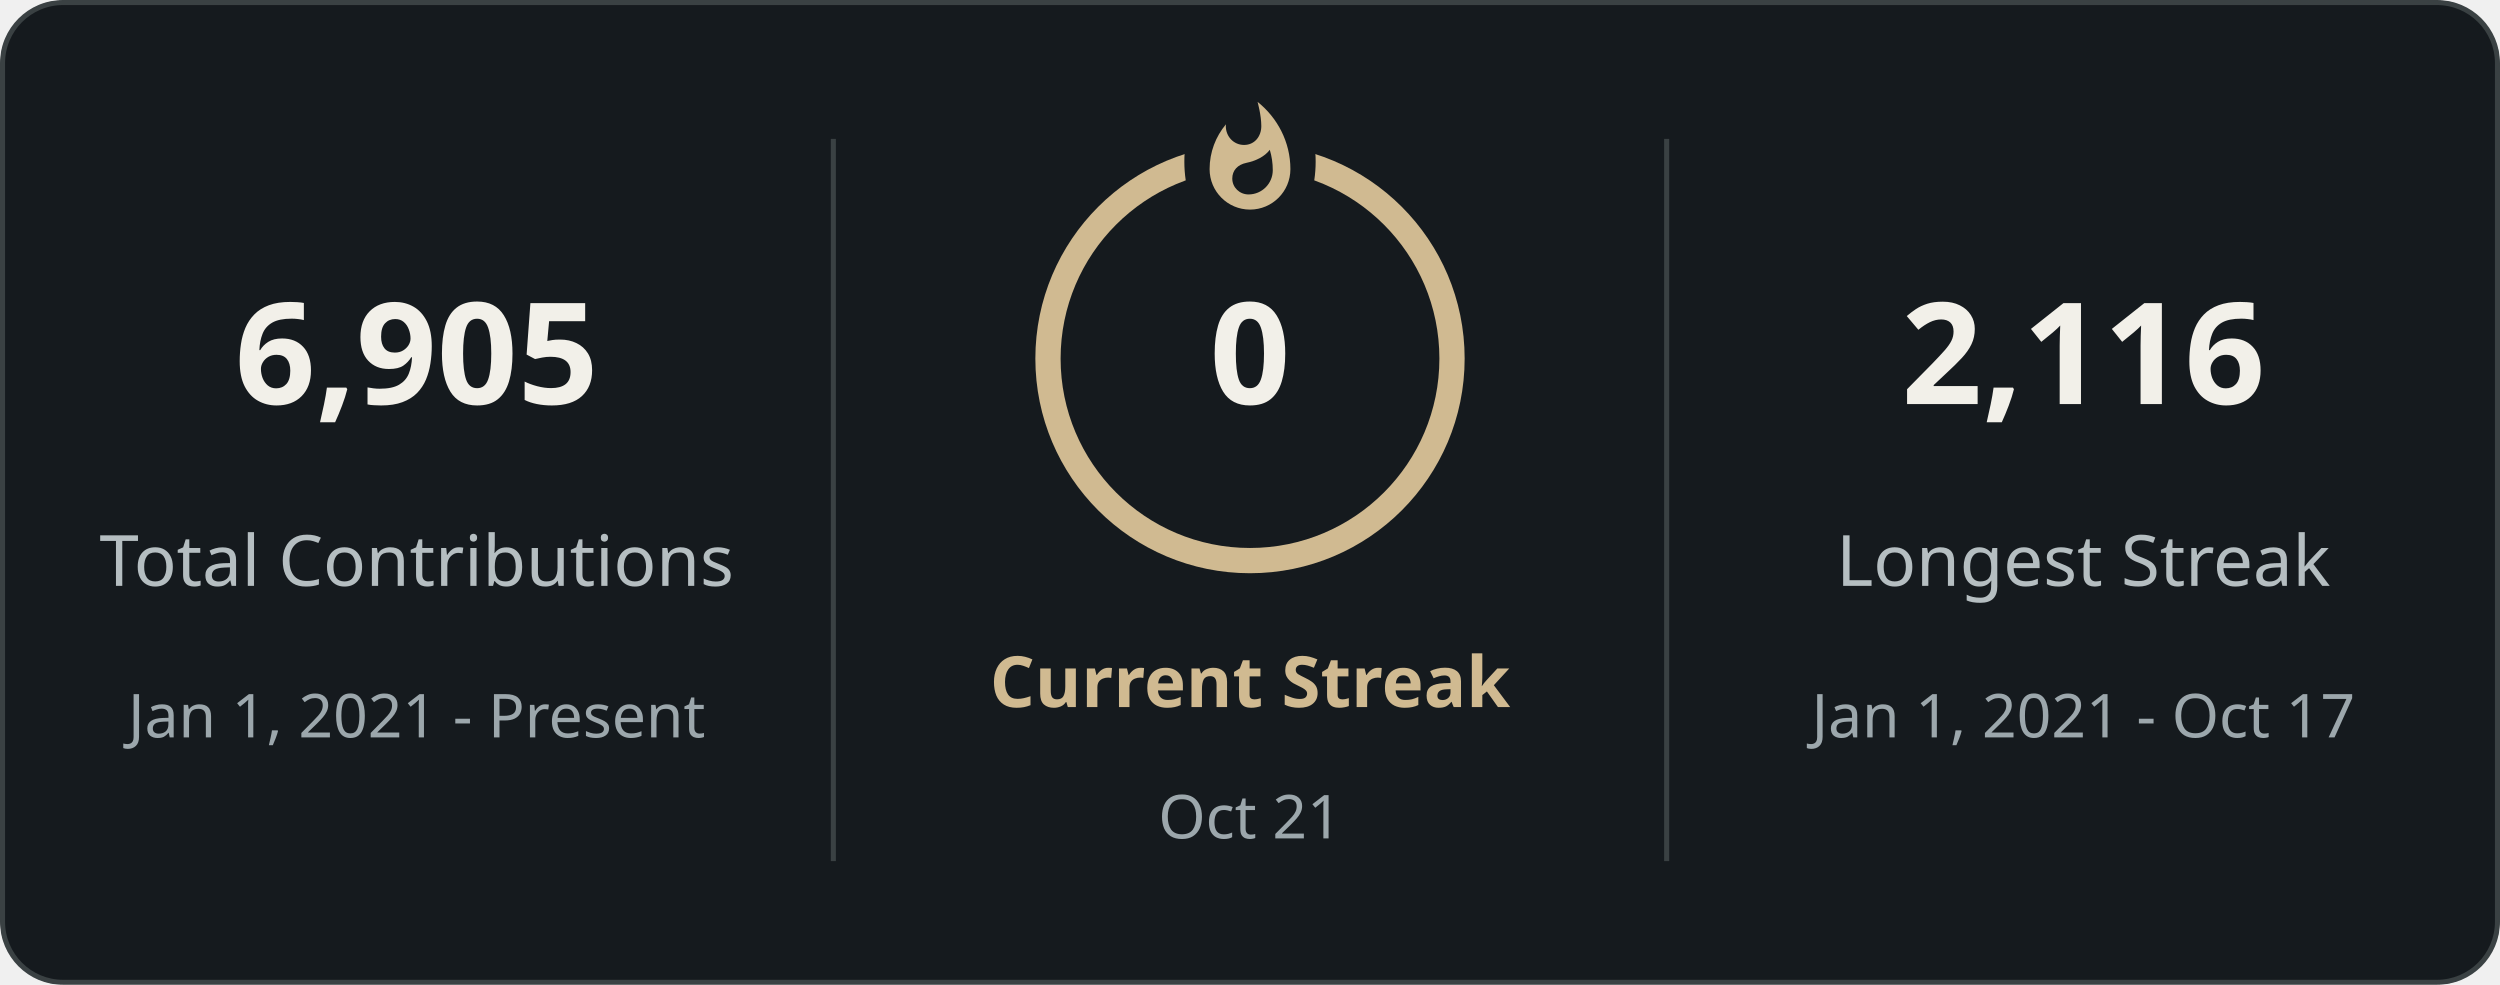
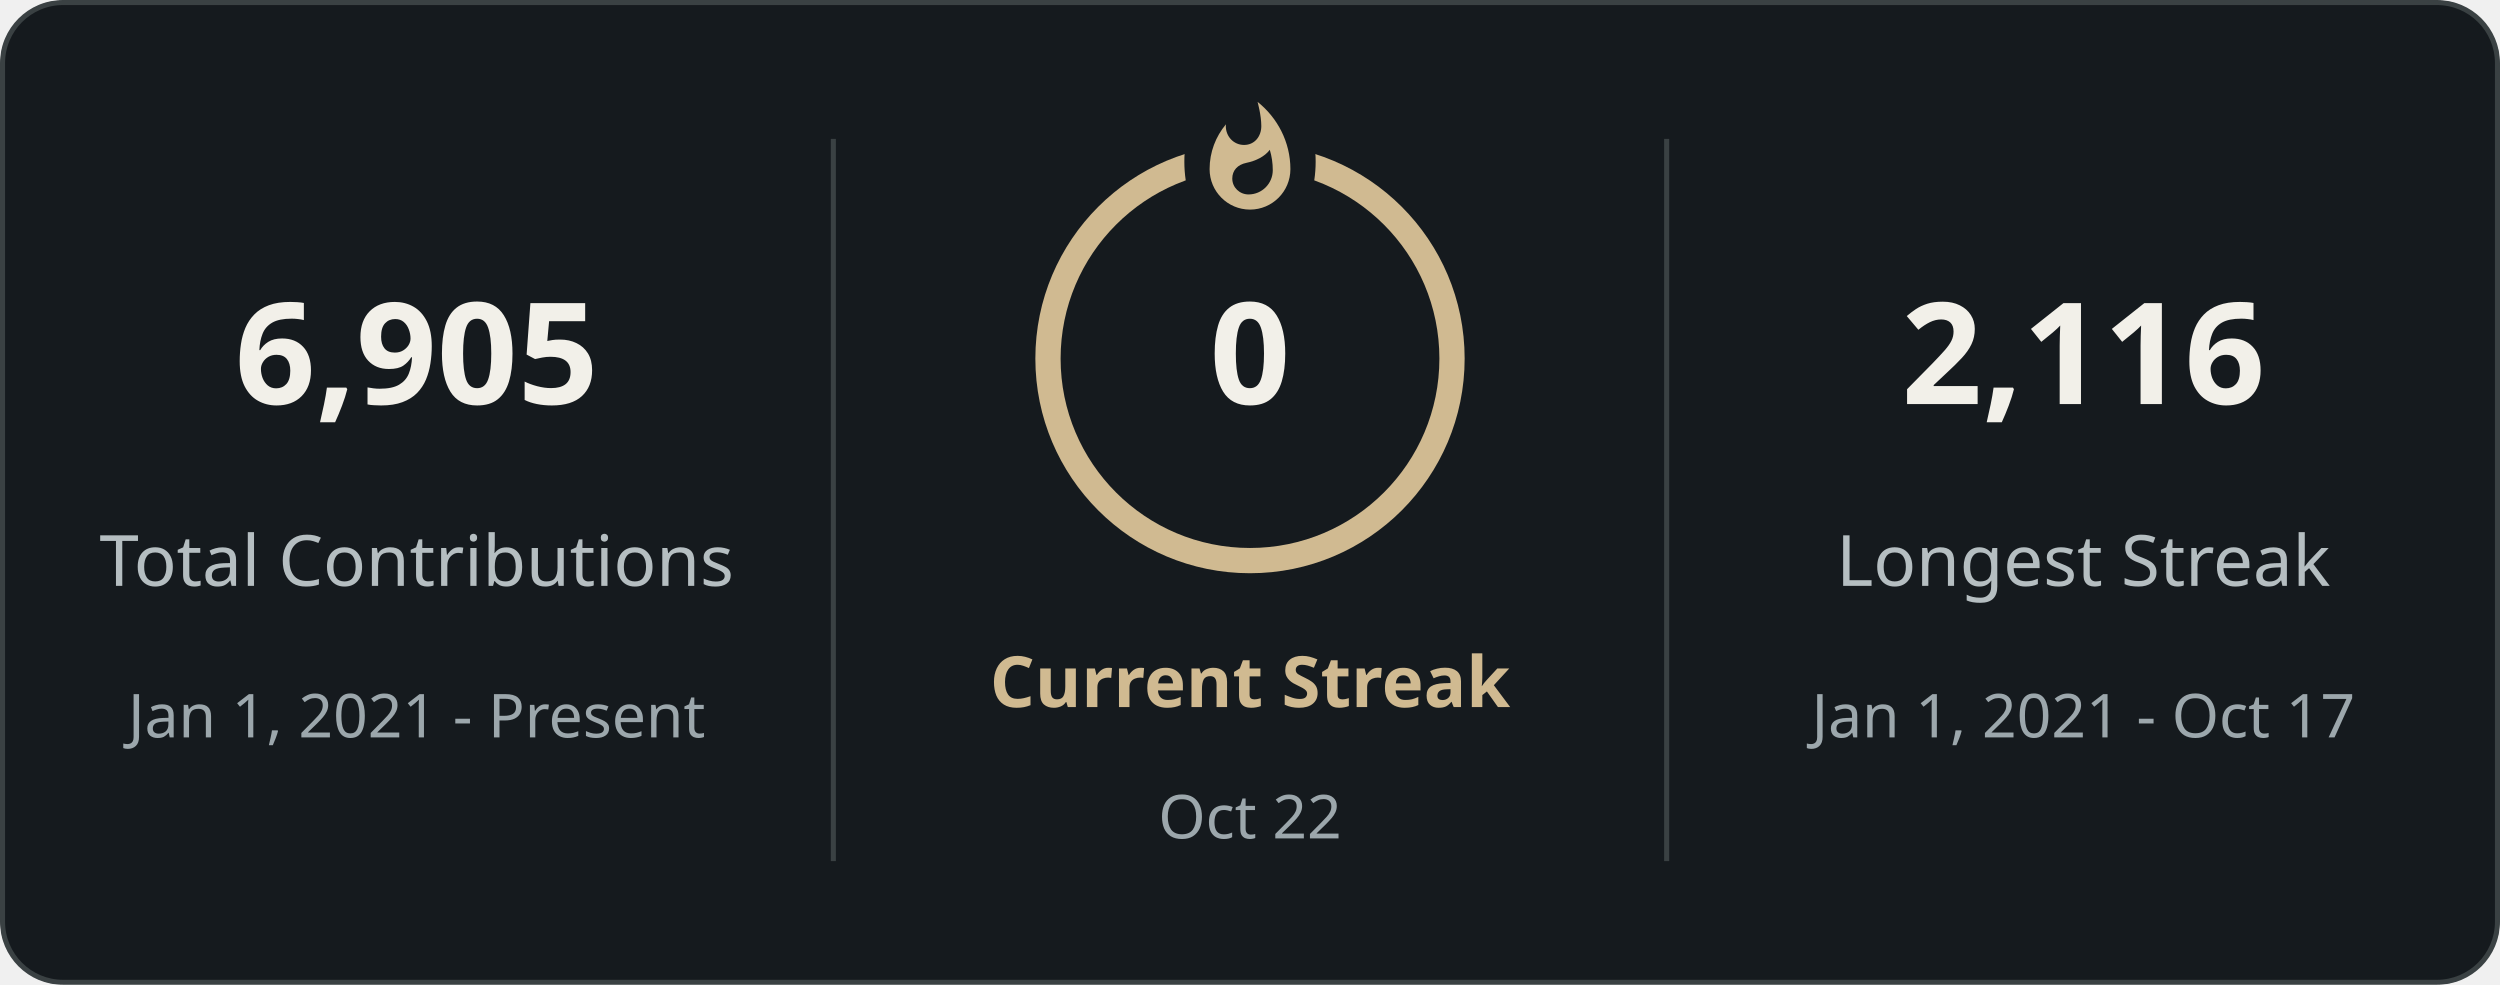
<svg xmlns="http://www.w3.org/2000/svg" style="isolation: isolate" viewBox="0 0 495 195" width="495px" height="195px" direction="ltr">
  <defs>
    <clipPath id="outer_rectangle">
      <rect width="495" height="195" rx="12" />
    </clipPath>
    <mask id="mask_out_ring_behind_fire">
      <rect width="495" height="195" fill="white" />
      <ellipse id="mask-ellipse" cx="247.5" cy="32" rx="13" ry="18" fill="black" />
    </mask>
  </defs>
  <g clip-path="url(#outer_rectangle)">
    <g style="isolation: isolate">
      <rect stroke="#3a4143" fill="#151a1e" rx="12" x="0.5" y="0.5" width="494" height="194" />
    </g>
    <g style="isolation: isolate">
      <line x1="165" y1="28" x2="165" y2="170" vector-effect="non-scaling-stroke" stroke-width="1" stroke="#3a4143" stroke-linejoin="miter" stroke-linecap="square" stroke-miterlimit="3" />
      <line x1="330" y1="28" x2="330" y2="170" vector-effect="non-scaling-stroke" stroke-width="1" stroke="#3a4143" stroke-linejoin="miter" stroke-linecap="square" stroke-miterlimit="3" />
    </g>
    <g style="isolation: isolate">
      <g transform="translate(82.5, 48)">
        <text x="0" y="32" stroke-width="0" text-anchor="middle" fill="#f2f0e9" stroke="none" font-family="&quot;Segoe UI&quot;, Ubuntu, sans-serif" font-weight="700" font-size="28px" font-style="normal" style="opacity: 1; opacity: 1;">
                        6,905
                    </text>
      </g>
      <g transform="translate(82.5, 84)">
        <text x="0" y="32" stroke-width="0" text-anchor="middle" fill="#b5bec1" stroke="none" font-family="&quot;Segoe UI&quot;, Ubuntu, sans-serif" font-weight="400" font-size="14px" font-style="normal" style="opacity: 1; opacity: 1;">
                        Total Contributions
                    </text>
      </g>
      <g transform="translate(82.5, 114)">
        <text x="0" y="32" stroke-width="0" text-anchor="middle" fill="#9ca7ac" stroke="none" font-family="&quot;Segoe UI&quot;, Ubuntu, sans-serif" font-weight="400" font-size="12px" font-style="normal" style="opacity: 1; opacity: 1;">
                        Jan 1, 2021 - Present
                    </text>
      </g>
    </g>
    <g style="isolation: isolate">
      <g transform="translate(247.5, 108)">
        <text x="0" y="32" stroke-width="0" text-anchor="middle" fill="#d0ba91" stroke="none" font-family="&quot;Segoe UI&quot;, Ubuntu, sans-serif" font-weight="700" font-size="14px" font-style="normal" style="opacity: 1; opacity: 1;">
                        Current Streak
                    </text>
      </g>
      <g transform="translate(247.5, 145)">
        <text x="0" y="21" stroke-width="0" text-anchor="middle" fill="#9ca7ac" stroke="none" font-family="&quot;Segoe UI&quot;, Ubuntu, sans-serif" font-weight="400" font-size="12px" font-style="normal" style="opacity: 1; opacity: 1;">
-                         Oct 21
+                         Oct 22
                    </text>
      </g>
      <g mask="url(#mask_out_ring_behind_fire)">
        <circle cx="247.5" cy="71" r="40" fill="none" stroke="#d0ba91" stroke-width="5" style="opacity: 1; opacity: 1;" />
      </g>
      <g transform="translate(247.5, 19.5)" stroke-opacity="0" style="opacity: 1; opacity: 1;">
        <path d="M -12 -0.5 L 15 -0.5 L 15 23.5 L -12 23.5 L -12 -0.5 Z" fill="none" />
        <path d="M 1.5 0.67 C 1.5 0.67 2.24 3.32 2.24 5.47 C 2.24 7.53 0.89 9.2 -1.17 9.2 C -3.23 9.2 -4.79 7.53 -4.79 5.47 L -4.76 5.11 C -6.78 7.51 -8 10.62 -8 13.99 C -8 18.41 -4.42 22 0 22 C 4.42 22 8 18.41 8 13.99 C 8 8.6 5.41 3.79 1.5 0.67 Z M -0.29 19 C -2.07 19 -3.51 17.6 -3.51 15.86 C -3.51 14.24 -2.46 13.1 -0.7 12.74 C 1.07 12.38 2.9 11.53 3.92 10.16 C 4.31 11.45 4.51 12.81 4.51 14.2 C 4.51 16.85 2.36 19 -0.29 19 Z" fill="#d0ba91" stroke-opacity="0" />
      </g>
      <g transform="translate(247.5, 48)">
        <text x="0" y="32" stroke-width="0" text-anchor="middle" fill="#f2f0e9" stroke="none" font-family="&quot;Segoe UI&quot;, Ubuntu, sans-serif" font-weight="700" font-size="28px" font-style="normal" style="font-size: 28px;">
                        0
                    </text>
      </g>
    </g>
    <g style="isolation: isolate">
      <g transform="translate(412.5, 48)">
        <text x="0" y="32" stroke-width="0" text-anchor="middle" fill="#f2f0e9" stroke="none" font-family="&quot;Segoe UI&quot;, Ubuntu, sans-serif" font-weight="700" font-size="28px" font-style="normal" style="opacity: 1; opacity: 1;">
                        2,116
                    </text>
      </g>
      <g transform="translate(412.5, 84)">
        <text x="0" y="32" stroke-width="0" text-anchor="middle" fill="#b5bec1" stroke="none" font-family="&quot;Segoe UI&quot;, Ubuntu, sans-serif" font-weight="400" font-size="14px" font-style="normal" style="opacity: 1; opacity: 1;">
                        Longest Streak
                    </text>
      </g>
      <g transform="translate(412.5, 114)">
        <text x="0" y="32" stroke-width="0" text-anchor="middle" fill="#9ca7ac" stroke="none" font-family="&quot;Segoe UI&quot;, Ubuntu, sans-serif" font-weight="400" font-size="12px" font-style="normal" style="opacity: 1; opacity: 1;">
                        Jan 1, 2021 - Oct 17
                    </text>
      </g>
    </g>
  </g>
</svg>
